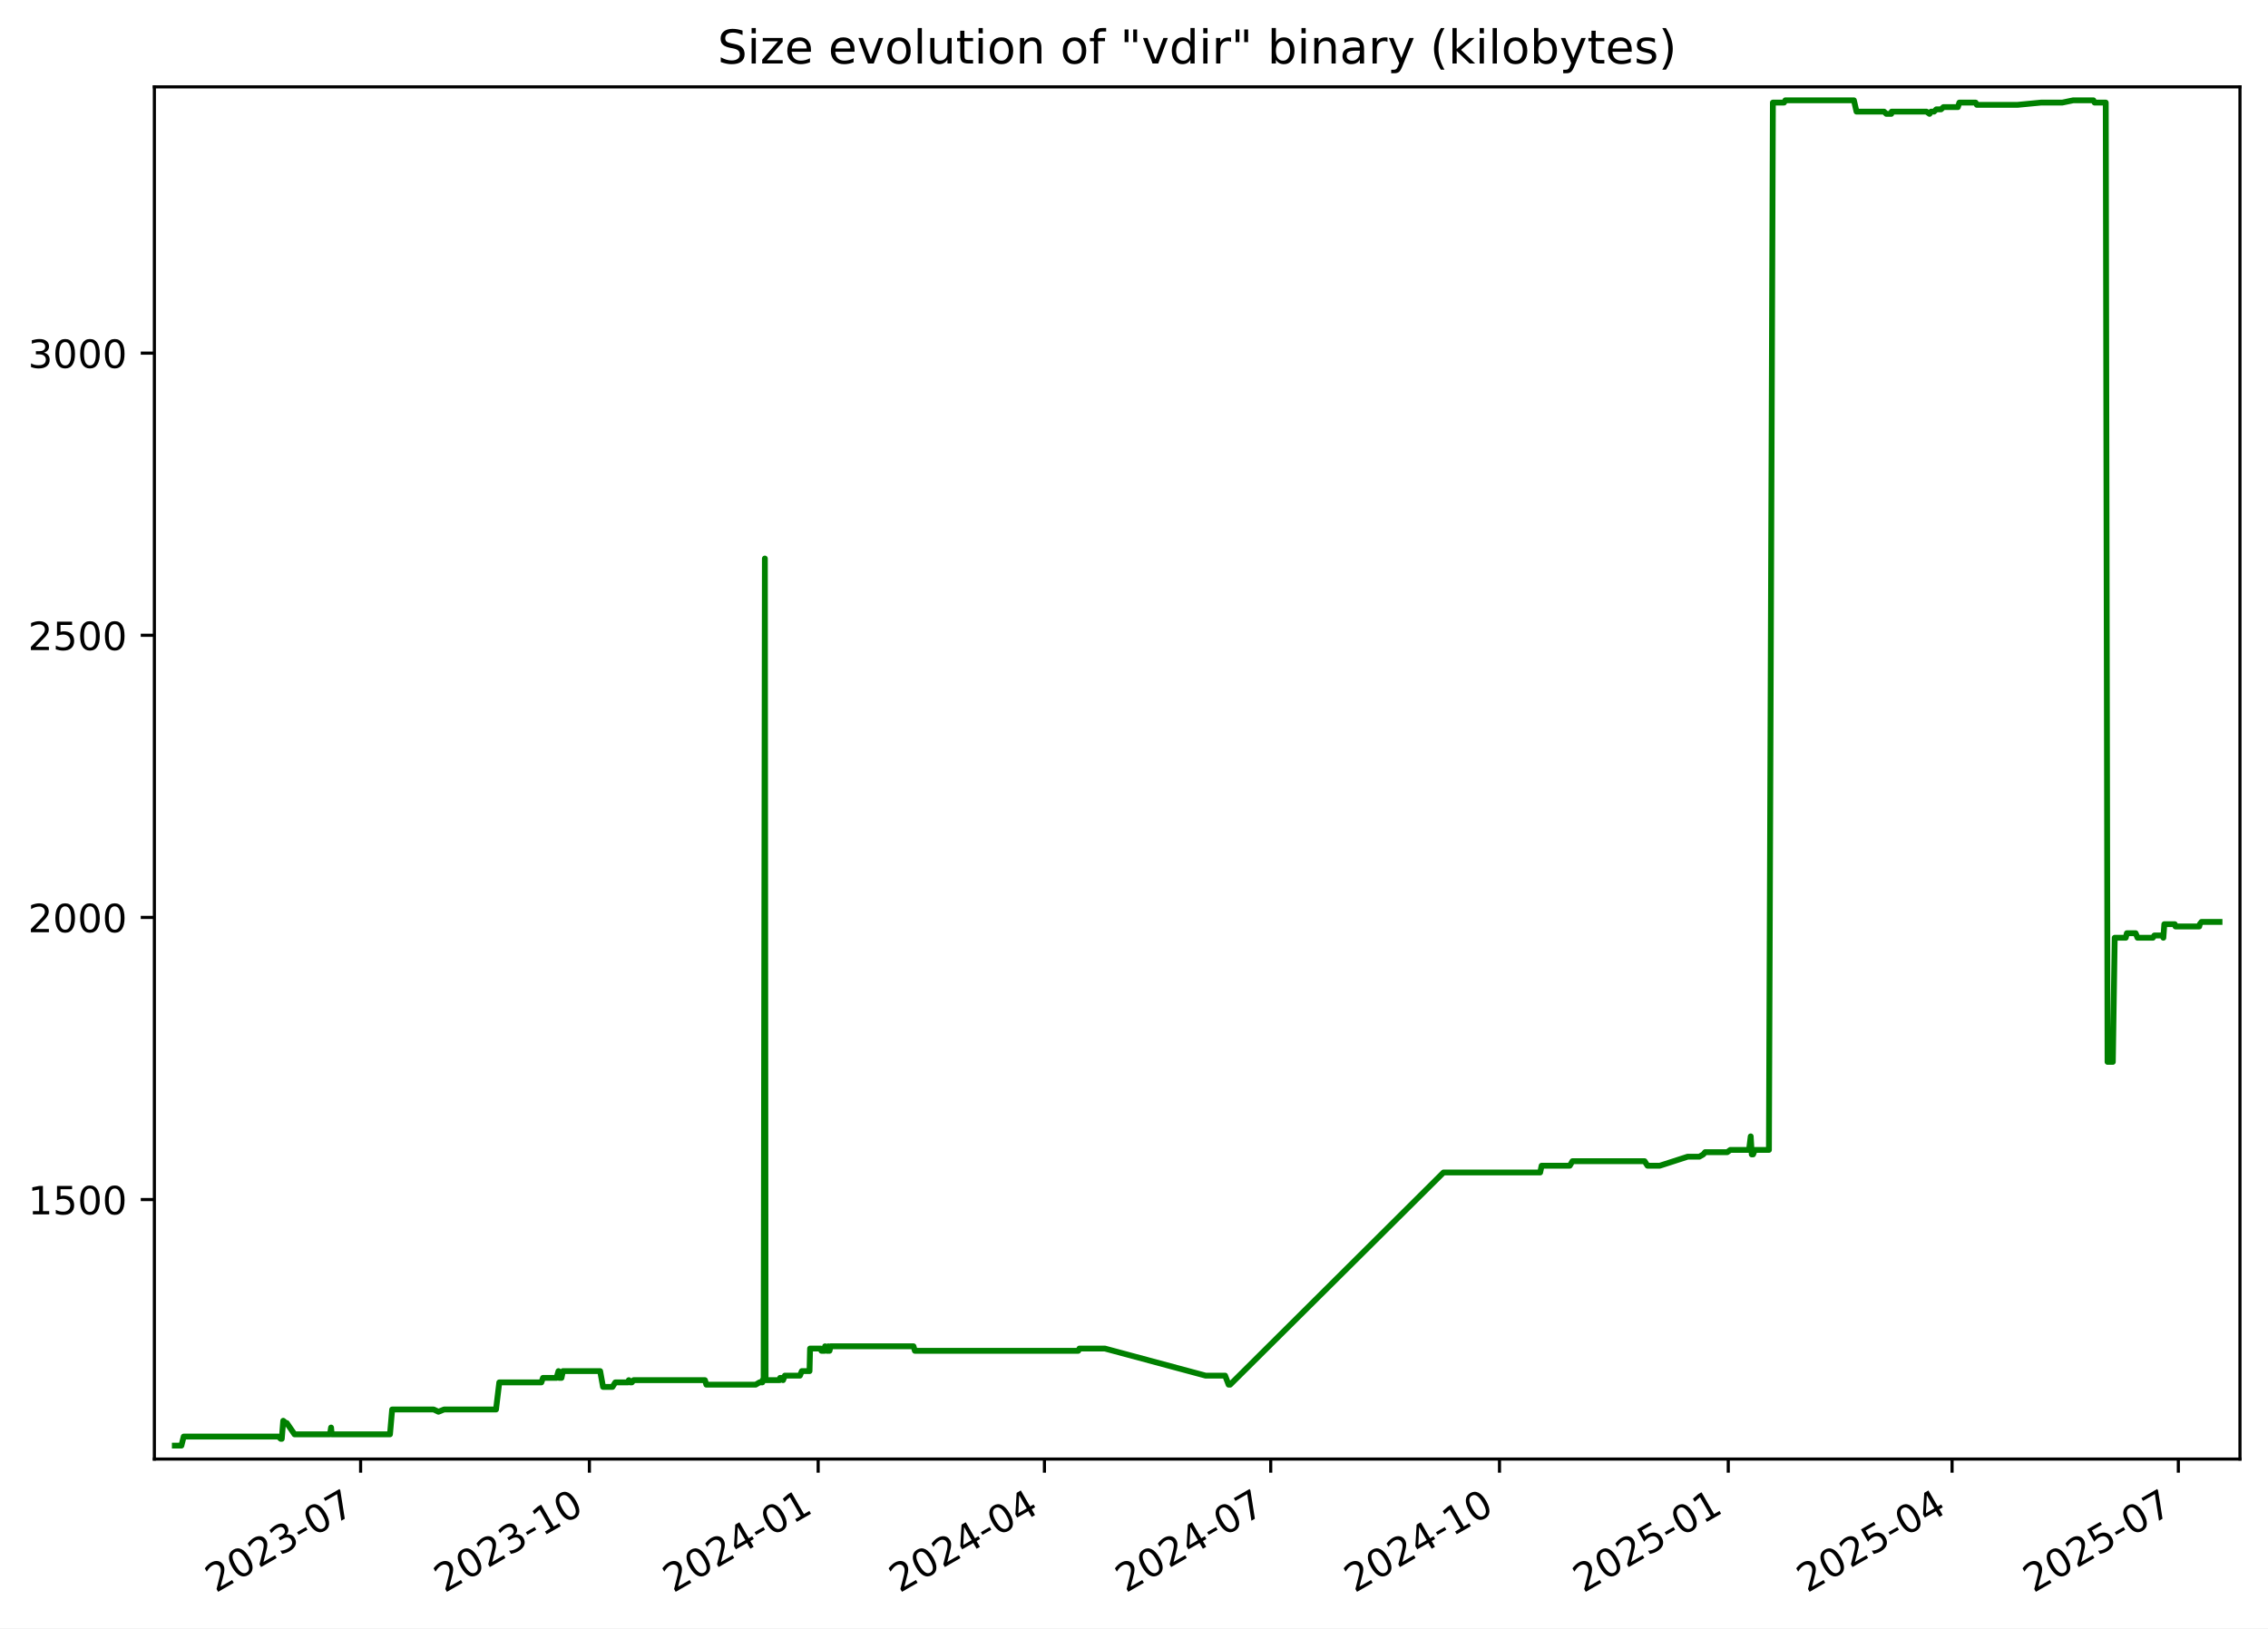
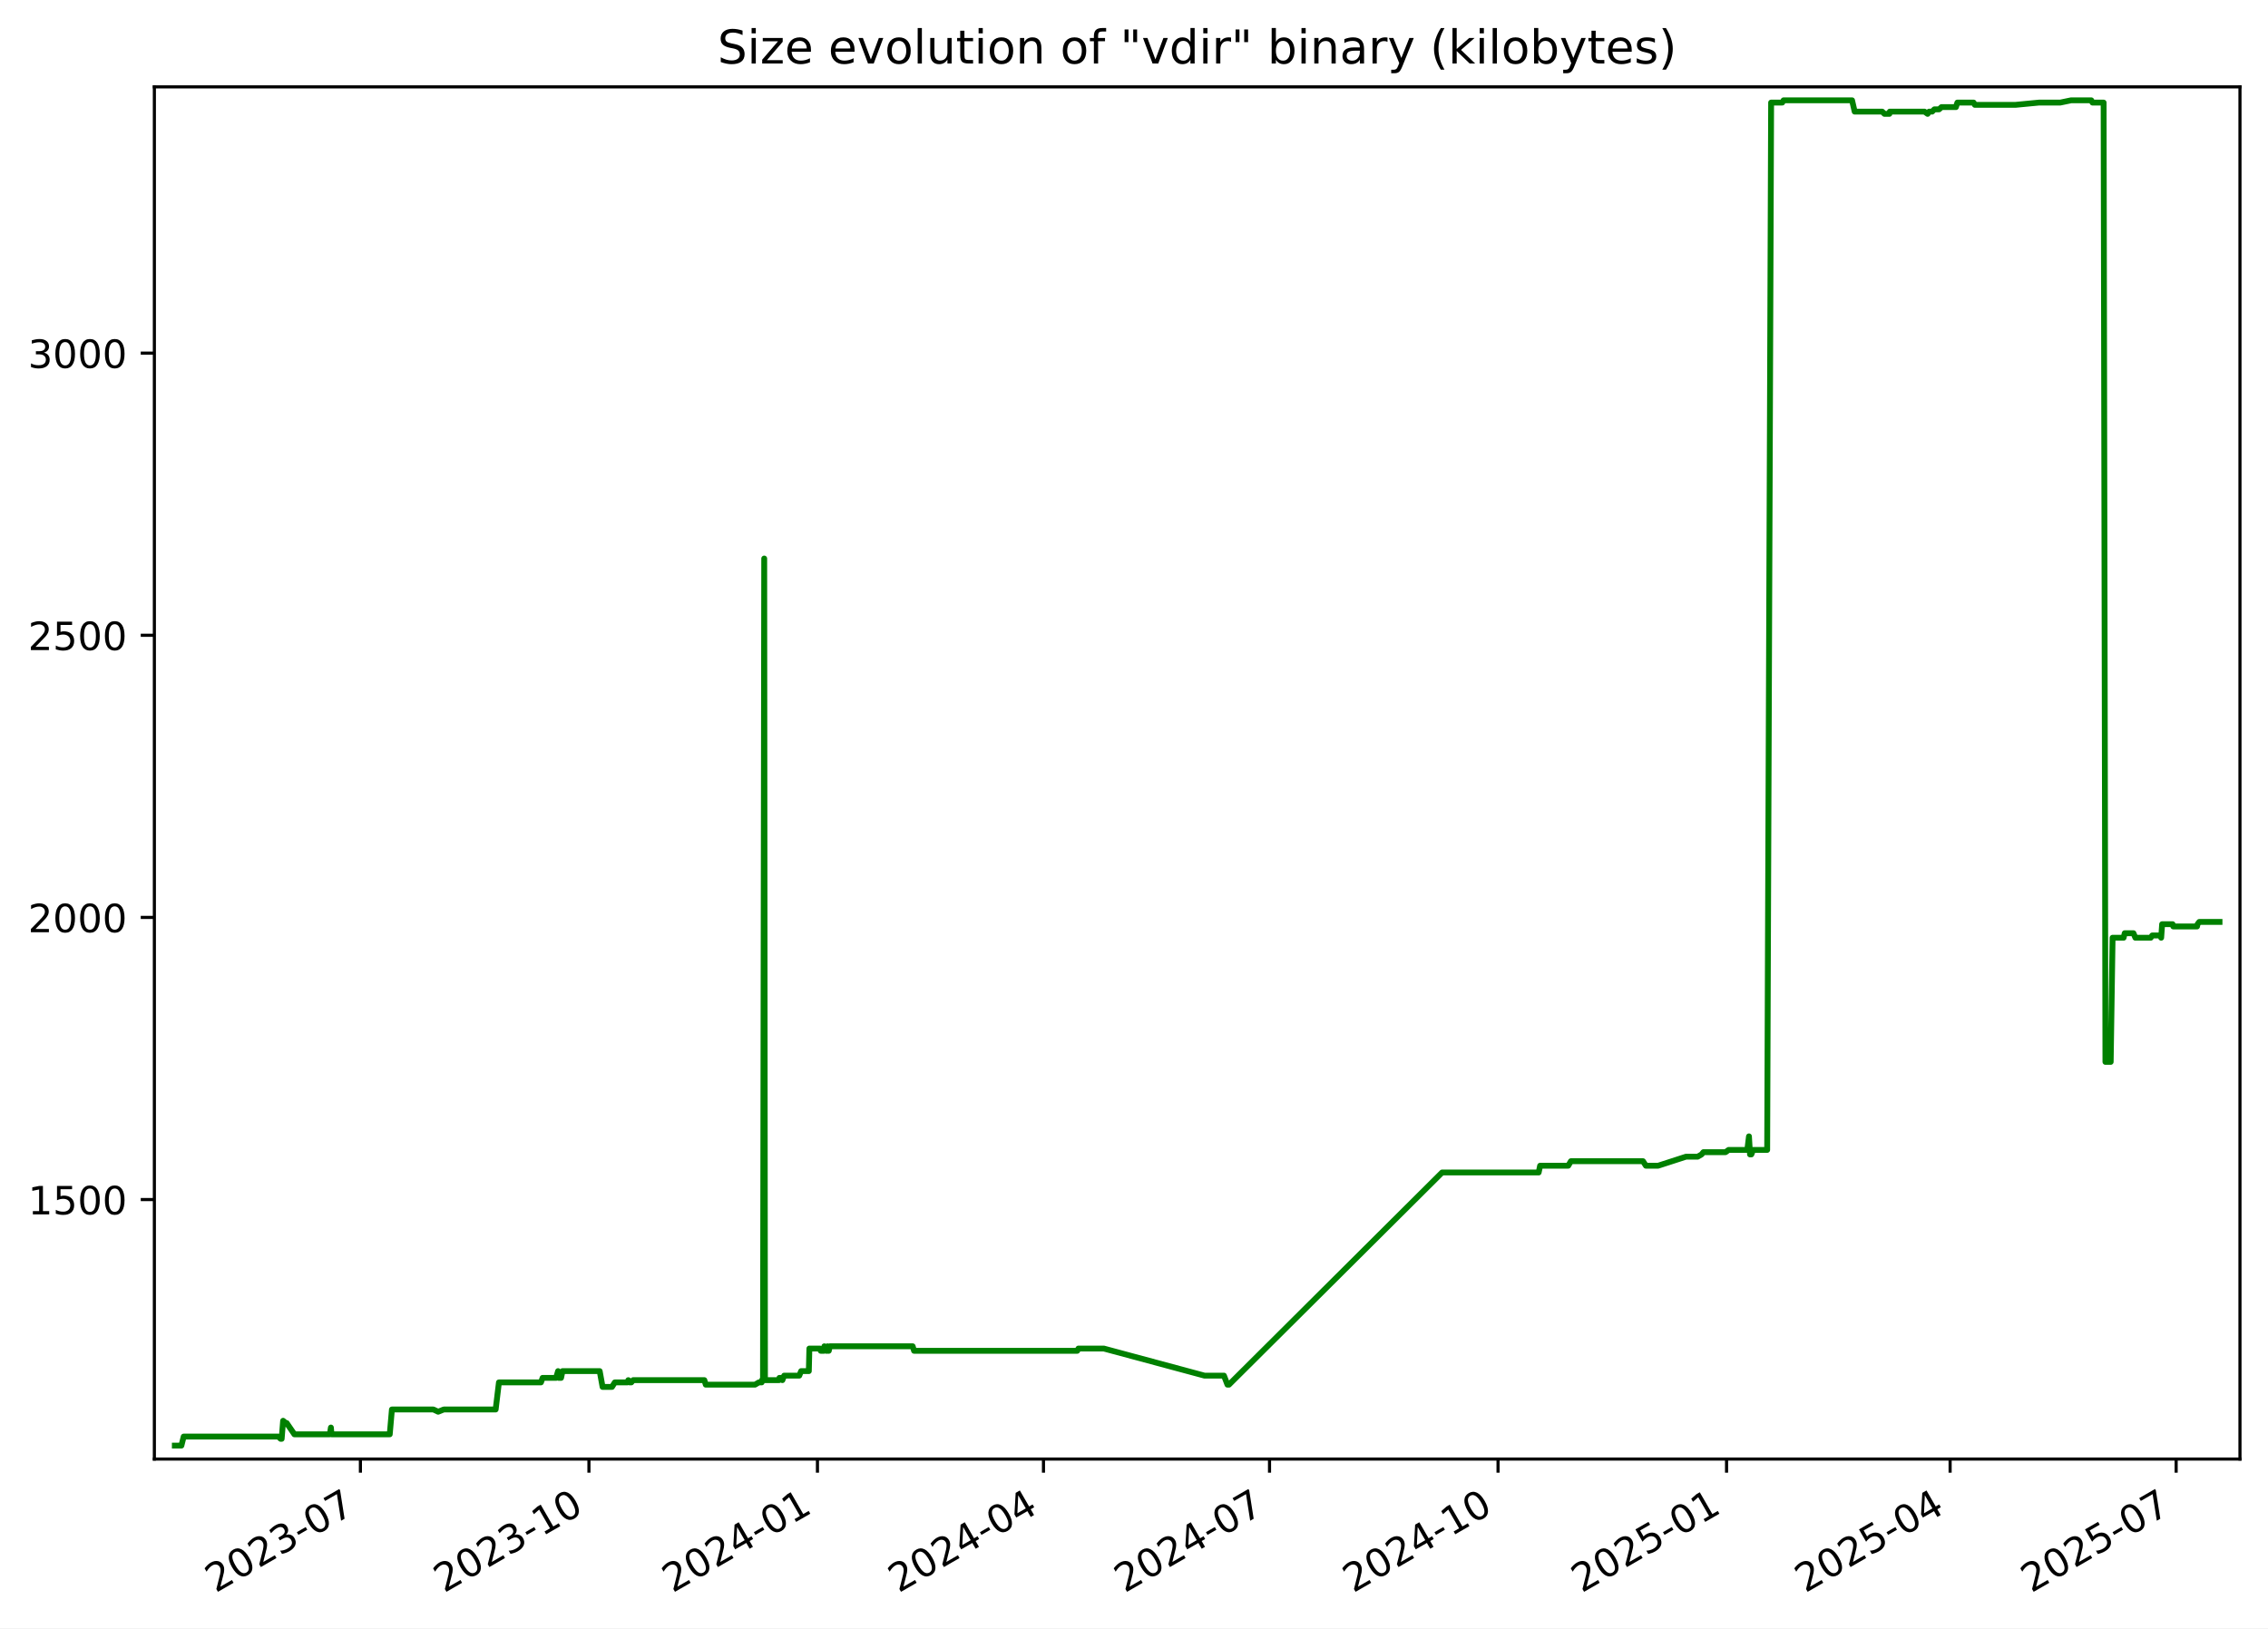
<svg xmlns="http://www.w3.org/2000/svg" xmlns:xlink="http://www.w3.org/1999/xlink" width="582.53pt" height="418.303pt" viewBox="0 0 582.53 418.303" version="1.1">
  <defs>
    <style type="text/css">*{stroke-linejoin: round; stroke-linecap: butt}</style>
  </defs>
  <g id="figure_1">
    <g id="patch_1">
      <path d="M -0 418.303  L 582.53 418.303  L 582.53 0  L -0 0  z " style="fill: #ffffff" />
    </g>
    <g id="axes_1">
      <g id="patch_2">
        <path d="M 39.65 374.83  L 575.33 374.83  L 575.33 22.318  L 39.65 22.318  z " style="fill: #ffffff" />
      </g>
      <g id="matplotlib.axis_1">
        <g id="xtick_1">
          <g id="line2d_1">
            <defs>
-               <path id="m5c291f0f2c" d="M 0 0  L 0 3.5  " style="stroke: #000000; stroke-width: 0.8" />
+               <path id="m870802429b" d="M 0 0  L 0 3.5  " style="stroke: #000000; stroke-width: 0.8" />
            </defs>
            <g>
-               <use xlink:href="#m5c291f0f2c" x="92.625" y="374.83" style="stroke: #000000; stroke-width: 0.8" />
+               <use xlink:href="#m870802429b" x="92.572" y="374.83" style="stroke: #000000; stroke-width: 0.8" />
            </g>
          </g>
          <g id="text_1">
-             <g transform="translate(55.39985 409.302) rotate(-30) scale(0.1 -0.1)">
+             <g transform="translate(55.34734 409.302) rotate(-30) scale(0.1 -0.1)">
              <defs>
                <path id="DejaVuSans-32" d="M 1228 531  L 3431 531  L 3431 0  L 469 0  L 469 531  Q 828 903 1448 1529  Q 2069 2156 2228 2338  Q 2531 2678 2651 2914  Q 2772 3150 2772 3378  Q 2772 3750 2511 3984  Q 2250 4219 1831 4219  Q 1534 4219 1204 4116  Q 875 4013 500 3803  L 500 4441  Q 881 4594 1212 4672  Q 1544 4750 1819 4750  Q 2544 4750 2975 4387  Q 3406 4025 3406 3419  Q 3406 3131 3298 2873  Q 3191 2616 2906 2266  Q 2828 2175 2409 1742  Q 1991 1309 1228 531  z " transform="scale(0.015625)" />
                <path id="DejaVuSans-30" d="M 2034 4250  Q 1547 4250 1301 3770  Q 1056 3291 1056 2328  Q 1056 1369 1301 889  Q 1547 409 2034 409  Q 2525 409 2770 889  Q 3016 1369 3016 2328  Q 3016 3291 2770 3770  Q 2525 4250 2034 4250  z M 2034 4750  Q 2819 4750 3233 4129  Q 3647 3509 3647 2328  Q 3647 1150 3233 529  Q 2819 -91 2034 -91  Q 1250 -91 836 529  Q 422 1150 422 2328  Q 422 3509 836 4129  Q 1250 4750 2034 4750  z " transform="scale(0.015625)" />
                <path id="DejaVuSans-33" d="M 2597 2516  Q 3050 2419 3304 2112  Q 3559 1806 3559 1356  Q 3559 666 3084 287  Q 2609 -91 1734 -91  Q 1441 -91 1130 -33  Q 819 25 488 141  L 488 750  Q 750 597 1062 519  Q 1375 441 1716 441  Q 2309 441 2620 675  Q 2931 909 2931 1356  Q 2931 1769 2642 2001  Q 2353 2234 1838 2234  L 1294 2234  L 1294 2753  L 1863 2753  Q 2328 2753 2575 2939  Q 2822 3125 2822 3475  Q 2822 3834 2567 4026  Q 2313 4219 1838 4219  Q 1578 4219 1281 4162  Q 984 4106 628 3988  L 628 4550  Q 988 4650 1302 4700  Q 1616 4750 1894 4750  Q 2613 4750 3031 4423  Q 3450 4097 3450 3541  Q 3450 3153 3228 2886  Q 3006 2619 2597 2516  z " transform="scale(0.015625)" />
                <path id="DejaVuSans-2d" d="M 313 2009  L 1997 2009  L 1997 1497  L 313 1497  L 313 2009  z " transform="scale(0.015625)" />
                <path id="DejaVuSans-37" d="M 525 4666  L 3525 4666  L 3525 4397  L 1831 0  L 1172 0  L 2766 4134  L 525 4134  L 525 4666  z " transform="scale(0.015625)" />
              </defs>
              <use xlink:href="#DejaVuSans-32" />
              <use xlink:href="#DejaVuSans-30" x="63.623" />
              <use xlink:href="#DejaVuSans-32" x="127.246" />
              <use xlink:href="#DejaVuSans-33" x="190.869" />
              <use xlink:href="#DejaVuSans-2d" x="254.492" />
              <use xlink:href="#DejaVuSans-30" x="290.576" />
              <use xlink:href="#DejaVuSans-37" x="354.199" />
            </g>
          </g>
        </g>
        <g id="xtick_2">
          <g id="line2d_2">
            <g>
-               <use xlink:href="#m5c291f0f2c" x="151.384" y="374.83" style="stroke: #000000; stroke-width: 0.8" />
+               <use xlink:href="#m870802429b" x="151.267" y="374.83" style="stroke: #000000; stroke-width: 0.8" />
            </g>
          </g>
          <g id="text_2">
-             <g transform="translate(114.1589 409.302) rotate(-30) scale(0.1 -0.1)">
+             <g transform="translate(114.0417 409.302) rotate(-30) scale(0.1 -0.1)">
              <defs>
                <path id="DejaVuSans-31" d="M 794 531  L 1825 531  L 1825 4091  L 703 3866  L 703 4441  L 1819 4666  L 2450 4666  L 2450 531  L 3481 531  L 3481 0  L 794 0  L 794 531  z " transform="scale(0.015625)" />
              </defs>
              <use xlink:href="#DejaVuSans-32" />
              <use xlink:href="#DejaVuSans-30" x="63.623" />
              <use xlink:href="#DejaVuSans-32" x="127.246" />
              <use xlink:href="#DejaVuSans-33" x="190.869" />
              <use xlink:href="#DejaVuSans-2d" x="254.492" />
              <use xlink:href="#DejaVuSans-31" x="290.576" />
              <use xlink:href="#DejaVuSans-30" x="354.199" />
            </g>
          </g>
        </g>
        <g id="xtick_3">
          <g id="line2d_3">
            <g>
-               <use xlink:href="#m5c291f0f2c" x="210.143" y="374.83" style="stroke: #000000; stroke-width: 0.8" />
+               <use xlink:href="#m870802429b" x="209.961" y="374.83" style="stroke: #000000; stroke-width: 0.8" />
            </g>
          </g>
          <g id="text_3">
-             <g transform="translate(172.9179 409.302) rotate(-30) scale(0.1 -0.1)">
+             <g transform="translate(172.7361 409.302) rotate(-30) scale(0.1 -0.1)">
              <defs>
                <path id="DejaVuSans-34" d="M 2419 4116  L 825 1625  L 2419 1625  L 2419 4116  z M 2253 4666  L 3047 4666  L 3047 1625  L 3713 1625  L 3713 1100  L 3047 1100  L 3047 0  L 2419 0  L 2419 1100  L 313 1100  L 313 1709  L 2253 4666  z " transform="scale(0.015625)" />
              </defs>
              <use xlink:href="#DejaVuSans-32" />
              <use xlink:href="#DejaVuSans-30" x="63.623" />
              <use xlink:href="#DejaVuSans-32" x="127.246" />
              <use xlink:href="#DejaVuSans-34" x="190.869" />
              <use xlink:href="#DejaVuSans-2d" x="254.492" />
              <use xlink:href="#DejaVuSans-30" x="290.576" />
              <use xlink:href="#DejaVuSans-31" x="354.199" />
            </g>
          </g>
        </g>
        <g id="xtick_4">
          <g id="line2d_4">
            <g>
-               <use xlink:href="#m5c291f0f2c" x="268.263" y="374.83" style="stroke: #000000; stroke-width: 0.8" />
+               <use xlink:href="#m870802429b" x="268.017" y="374.83" style="stroke: #000000; stroke-width: 0.8" />
            </g>
          </g>
          <g id="text_4">
-             <g transform="translate(231.0382 409.302) rotate(-30) scale(0.1 -0.1)">
+             <g transform="translate(230.7924 409.302) rotate(-30) scale(0.1 -0.1)">
              <use xlink:href="#DejaVuSans-32" />
              <use xlink:href="#DejaVuSans-30" x="63.623" />
              <use xlink:href="#DejaVuSans-32" x="127.246" />
              <use xlink:href="#DejaVuSans-34" x="190.869" />
              <use xlink:href="#DejaVuSans-2d" x="254.492" />
              <use xlink:href="#DejaVuSans-30" x="290.576" />
              <use xlink:href="#DejaVuSans-34" x="354.199" />
            </g>
          </g>
        </g>
        <g id="xtick_5">
          <g id="line2d_5">
            <g>
-               <use xlink:href="#m5c291f0f2c" x="326.383" y="374.83" style="stroke: #000000; stroke-width: 0.8" />
+               <use xlink:href="#m870802429b" x="326.074" y="374.83" style="stroke: #000000; stroke-width: 0.8" />
            </g>
          </g>
          <g id="text_5">
-             <g transform="translate(289.1585 409.302) rotate(-30) scale(0.1 -0.1)">
+             <g transform="translate(288.8488 409.302) rotate(-30) scale(0.1 -0.1)">
              <use xlink:href="#DejaVuSans-32" />
              <use xlink:href="#DejaVuSans-30" x="63.623" />
              <use xlink:href="#DejaVuSans-32" x="127.246" />
              <use xlink:href="#DejaVuSans-34" x="190.869" />
              <use xlink:href="#DejaVuSans-2d" x="254.492" />
              <use xlink:href="#DejaVuSans-30" x="290.576" />
              <use xlink:href="#DejaVuSans-37" x="354.199" />
            </g>
          </g>
        </g>
        <g id="xtick_6">
          <g id="line2d_6">
            <g>
-               <use xlink:href="#m5c291f0f2c" x="385.142" y="374.83" style="stroke: #000000; stroke-width: 0.8" />
+               <use xlink:href="#m870802429b" x="384.768" y="374.83" style="stroke: #000000; stroke-width: 0.8" />
            </g>
          </g>
          <g id="text_6">
-             <g transform="translate(347.9175 409.302) rotate(-30) scale(0.1 -0.1)">
+             <g transform="translate(347.5432 409.302) rotate(-30) scale(0.1 -0.1)">
              <use xlink:href="#DejaVuSans-32" />
              <use xlink:href="#DejaVuSans-30" x="63.623" />
              <use xlink:href="#DejaVuSans-32" x="127.246" />
              <use xlink:href="#DejaVuSans-34" x="190.869" />
              <use xlink:href="#DejaVuSans-2d" x="254.492" />
              <use xlink:href="#DejaVuSans-31" x="290.576" />
              <use xlink:href="#DejaVuSans-30" x="354.199" />
            </g>
          </g>
        </g>
        <g id="xtick_7">
          <g id="line2d_7">
            <g>
-               <use xlink:href="#m5c291f0f2c" x="443.901" y="374.83" style="stroke: #000000; stroke-width: 0.8" />
+               <use xlink:href="#m870802429b" x="443.462" y="374.83" style="stroke: #000000; stroke-width: 0.8" />
            </g>
          </g>
          <g id="text_7">
-             <g transform="translate(406.6765 409.302) rotate(-30) scale(0.1 -0.1)">
+             <g transform="translate(406.2375 409.302) rotate(-30) scale(0.1 -0.1)">
              <defs>
                <path id="DejaVuSans-35" d="M 691 4666  L 3169 4666  L 3169 4134  L 1269 4134  L 1269 2991  Q 1406 3038 1543 3061  Q 1681 3084 1819 3084  Q 2600 3084 3056 2656  Q 3513 2228 3513 1497  Q 3513 744 3044 326  Q 2575 -91 1722 -91  Q 1428 -91 1123 -41  Q 819 9 494 109  L 494 744  Q 775 591 1075 516  Q 1375 441 1709 441  Q 2250 441 2565 725  Q 2881 1009 2881 1497  Q 2881 1984 2565 2268  Q 2250 2553 1709 2553  Q 1456 2553 1204 2497  Q 953 2441 691 2322  L 691 4666  z " transform="scale(0.015625)" />
              </defs>
              <use xlink:href="#DejaVuSans-32" />
              <use xlink:href="#DejaVuSans-30" x="63.623" />
              <use xlink:href="#DejaVuSans-32" x="127.246" />
              <use xlink:href="#DejaVuSans-35" x="190.869" />
              <use xlink:href="#DejaVuSans-2d" x="254.492" />
              <use xlink:href="#DejaVuSans-30" x="290.576" />
              <use xlink:href="#DejaVuSans-31" x="354.199" />
            </g>
          </g>
        </g>
        <g id="xtick_8">
          <g id="line2d_8">
            <g>
-               <use xlink:href="#m5c291f0f2c" x="501.383" y="374.83" style="stroke: #000000; stroke-width: 0.8" />
+               <use xlink:href="#m870802429b" x="500.881" y="374.83" style="stroke: #000000; stroke-width: 0.8" />
            </g>
          </g>
          <g id="text_8">
-             <g transform="translate(464.1582 409.302) rotate(-30) scale(0.1 -0.1)">
+             <g transform="translate(463.6559 409.302) rotate(-30) scale(0.1 -0.1)">
              <use xlink:href="#DejaVuSans-32" />
              <use xlink:href="#DejaVuSans-30" x="63.623" />
              <use xlink:href="#DejaVuSans-32" x="127.246" />
              <use xlink:href="#DejaVuSans-35" x="190.869" />
              <use xlink:href="#DejaVuSans-2d" x="254.492" />
              <use xlink:href="#DejaVuSans-30" x="290.576" />
              <use xlink:href="#DejaVuSans-34" x="354.199" />
            </g>
          </g>
        </g>
        <g id="xtick_9">
          <g id="line2d_9">
            <g>
-               <use xlink:href="#m5c291f0f2c" x="559.503" y="374.83" style="stroke: #000000; stroke-width: 0.8" />
+               <use xlink:href="#m870802429b" x="558.937" y="374.83" style="stroke: #000000; stroke-width: 0.8" />
            </g>
          </g>
          <g id="text_9">
-             <g transform="translate(522.2785 409.302) rotate(-30) scale(0.1 -0.1)">
+             <g transform="translate(521.7123 409.302) rotate(-30) scale(0.1 -0.1)">
              <use xlink:href="#DejaVuSans-32" />
              <use xlink:href="#DejaVuSans-30" x="63.623" />
              <use xlink:href="#DejaVuSans-32" x="127.246" />
              <use xlink:href="#DejaVuSans-35" x="190.869" />
              <use xlink:href="#DejaVuSans-2d" x="254.492" />
              <use xlink:href="#DejaVuSans-30" x="290.576" />
              <use xlink:href="#DejaVuSans-37" x="354.199" />
            </g>
          </g>
        </g>
      </g>
      <g id="matplotlib.axis_2">
        <g id="ytick_1">
          <g id="line2d_10">
            <defs>
-               <path id="ma69155dae1" d="M 0 0  L -3.5 0  " style="stroke: #000000; stroke-width: 0.8" />
+               <path id="m3e479c76eb" d="M 0 0  L -3.5 0  " style="stroke: #000000; stroke-width: 0.8" />
            </defs>
            <g>
-               <use xlink:href="#ma69155dae1" x="39.65" y="308.169" style="stroke: #000000; stroke-width: 0.8" />
+               <use xlink:href="#m3e479c76eb" x="39.65" y="308.169" style="stroke: #000000; stroke-width: 0.8" />
            </g>
          </g>
          <g id="text_10">
            <g transform="translate(7.2 311.968) scale(0.1 -0.1)">
              <use xlink:href="#DejaVuSans-31" />
              <use xlink:href="#DejaVuSans-35" x="63.623" />
              <use xlink:href="#DejaVuSans-30" x="127.246" />
              <use xlink:href="#DejaVuSans-30" x="190.869" />
            </g>
          </g>
        </g>
        <g id="ytick_2">
          <g id="line2d_11">
            <g>
-               <use xlink:href="#ma69155dae1" x="39.65" y="235.686" style="stroke: #000000; stroke-width: 0.8" />
+               <use xlink:href="#m3e479c76eb" x="39.65" y="235.686" style="stroke: #000000; stroke-width: 0.8" />
            </g>
          </g>
          <g id="text_11">
            <g transform="translate(7.2 239.4848) scale(0.1 -0.1)">
              <use xlink:href="#DejaVuSans-32" />
              <use xlink:href="#DejaVuSans-30" x="63.623" />
              <use xlink:href="#DejaVuSans-30" x="127.246" />
              <use xlink:href="#DejaVuSans-30" x="190.869" />
            </g>
          </g>
        </g>
        <g id="ytick_3">
          <g id="line2d_12">
            <g>
-               <use xlink:href="#ma69155dae1" x="39.65" y="163.202" style="stroke: #000000; stroke-width: 0.8" />
+               <use xlink:href="#m3e479c76eb" x="39.65" y="163.202" style="stroke: #000000; stroke-width: 0.8" />
            </g>
          </g>
          <g id="text_12">
            <g transform="translate(7.2 167.0015) scale(0.1 -0.1)">
              <use xlink:href="#DejaVuSans-32" />
              <use xlink:href="#DejaVuSans-35" x="63.623" />
              <use xlink:href="#DejaVuSans-30" x="127.246" />
              <use xlink:href="#DejaVuSans-30" x="190.869" />
            </g>
          </g>
        </g>
        <g id="ytick_4">
          <g id="line2d_13">
            <g>
-               <use xlink:href="#ma69155dae1" x="39.65" y="90.719" style="stroke: #000000; stroke-width: 0.8" />
+               <use xlink:href="#m3e479c76eb" x="39.65" y="90.719" style="stroke: #000000; stroke-width: 0.8" />
            </g>
          </g>
          <g id="text_13">
            <g transform="translate(7.2 94.51831) scale(0.1 -0.1)">
              <use xlink:href="#DejaVuSans-33" />
              <use xlink:href="#DejaVuSans-30" x="63.623" />
              <use xlink:href="#DejaVuSans-30" x="127.246" />
              <use xlink:href="#DejaVuSans-30" x="190.869" />
            </g>
          </g>
        </g>
      </g>
      <g id="line2d_14">
-         <path d="M 44.902 371.374  L 46.592 371.374  L 47.184 369.055  L 71.51 369.055  L 72.112 369.635  L 72.374 369.635  L 72.748 364.996  L 73.434 365.575  L 73.66 365.575  L 75.651 368.475  L 84.763 368.475  L 85.035 366.735  L 85.196 368.475  L 100.167 368.475  L 100.723 362.096  L 111.389 362.096  L 112.613 362.676  L 114.061 362.096  L 127.4 362.096  L 128.241 355.138  L 139.049 355.138  L 139.467 353.978  L 142.935 353.978  L 143.444 352.239  L 143.628 353.978  L 144.216 353.978  L 144.587 352.239  L 154.149 352.239  L 154.89 356.298  L 157.314 356.298  L 158.04 355.138  L 161.254 355.138  L 161.509 354.558  L 161.846 355.138  L 162.279 355.138  L 162.756 354.558  L 181.063 354.558  L 181.428 355.718  L 194.085 355.718  L 195.072 355.138  L 195.803 355.138  L 195.872 354.558  L 196.141 354.558  L 196.455 143.487  L 196.645 354.558  L 200.296 354.558  L 200.363 353.978  L 200.833 353.978  L 201.126 354.558  L 201.59 353.398  L 205.462 353.398  L 205.946 352.239  L 207.926 352.239  L 208.064 346.44  L 210.766 346.44  L 210.986 347.02  L 211.839 347.02  L 211.917 345.86  L 212.402 347.02  L 212.679 347.02  L 212.734 345.86  L 212.903 347.02  L 213.06 347.02  L 213.328 345.86  L 234.627 345.86  L 234.986 347.02  L 276.944 347.02  L 277.248 346.44  L 283.771 346.44  L 309.657 353.398  L 314.667 353.398  L 315.567 355.718  L 315.955 355.718  L 370.762 301.21  L 395.589 301.21  L 395.961 299.471  L 403.191 299.471  L 403.881 298.311  L 422.411 298.311  L 423.161 299.471  L 426.305 299.471  L 433.479 297.151  L 436.47 297.151  L 437.48 296.571  L 437.951 295.992  L 443.643 295.992  L 444.439 295.412  L 449.238 295.412  L 449.664 291.933  L 449.932 296.571  L 450.271 296.571  L 450.742 295.412  L 454.345 295.412  L 455.36 26.354  L 458.22 26.354  L 458.562 25.774  L 476.173 25.774  L 476.844 28.673  L 483.907 28.673  L 484.508 29.253  L 485.769 29.253  L 485.88 28.673  L 494.794 28.673  L 495.601 29.253  L 495.993 28.673  L 496.761 28.673  L 497.334 28.094  L 498.544 28.094  L 499.177 27.514  L 502.877 27.514  L 503.253 26.354  L 507.428 26.354  L 507.747 26.934  L 518.213 26.934  L 524.252 26.354  L 529.691 26.354  L 532.482 25.774  L 537.685 25.774  L 537.992 26.354  L 540.857 26.354  L 541.319 272.797  L 542.674 272.797  L 543.159 240.904  L 545.994 240.904  L 546.281 239.745  L 548.532 239.745  L 549.017 240.904  L 552.963 240.904  L 553.351 240.324  L 555.398 240.324  L 555.654 240.904  L 555.901 237.425  L 558.589 237.425  L 558.767 238.005  L 564.875 238.005  L 565.004 237.425  L 565.443 236.845  L 570.078 236.845  L 570.078 236.845  " clip-path="url(#p33af97aa0d)" style="fill: none; stroke: #008000; stroke-width: 1.5; stroke-linecap: square" />
+         <path d="M 44.902 371.374  L 46.591 371.374  L 47.181 369.055  L 71.481 369.055  L 72.082 369.635  L 72.344 369.635  L 72.717 364.996  L 73.402 365.575  L 73.629 365.575  L 75.617 368.475  L 84.719 368.475  L 84.991 366.735  L 85.152 368.475  L 100.106 368.475  L 100.662 362.096  L 111.316 362.096  L 112.539 362.676  L 113.985 362.096  L 127.309 362.096  L 128.149 355.138  L 138.945 355.138  L 139.363 353.978  L 142.827 353.978  L 143.336 352.239  L 143.52 353.978  L 144.106 353.978  L 144.478 352.239  L 154.029 352.239  L 154.769 356.298  L 157.19 356.298  L 157.916 355.138  L 161.126 355.138  L 161.381 354.558  L 161.717 355.138  L 162.149 355.138  L 162.626 354.558  L 180.913 354.558  L 181.278 355.718  L 193.921 355.718  L 194.907 355.138  L 195.637 355.138  L 195.706 354.558  L 195.974 354.558  L 196.288 143.487  L 196.478 354.558  L 200.125 354.558  L 200.192 353.978  L 200.662 353.978  L 200.954 354.558  L 201.418 353.398  L 205.285 353.398  L 205.769 352.239  L 207.747 352.239  L 207.885 346.44  L 210.583 346.44  L 210.804 347.02  L 211.655 347.02  L 211.733 345.86  L 212.217 347.02  L 212.494 347.02  L 212.549 345.86  L 212.718 347.02  L 212.875 347.02  L 213.142 345.86  L 234.418 345.86  L 234.776 347.02  L 276.688 347.02  L 276.993 346.44  L 283.508 346.44  L 309.366 353.398  L 314.37 353.398  L 315.269 355.718  L 315.657 355.718  L 370.404 301.21  L 395.203 301.21  L 395.575 299.471  L 402.796 299.471  L 403.486 298.311  L 421.996 298.311  L 422.744 299.471  L 425.885 299.471  L 433.051 297.151  L 436.039 297.151  L 437.048 296.571  L 437.518 295.992  L 443.204 295.992  L 443.999 295.412  L 448.793 295.412  L 449.218 291.933  L 449.486 296.571  L 449.825 296.571  L 450.295 295.412  L 453.895 295.412  L 454.908 26.354  L 457.765 26.354  L 458.107 25.774  L 475.698 25.774  L 476.368 28.673  L 483.424 28.673  L 484.024 29.253  L 485.284 29.253  L 485.395 28.673  L 494.299 28.673  L 495.105 29.253  L 495.497 28.673  L 496.264 28.673  L 496.836 28.094  L 498.045 28.094  L 498.677 27.514  L 502.373 27.514  L 502.749 26.354  L 506.92 26.354  L 507.238 26.934  L 517.693 26.934  L 523.725 26.354  L 529.158 26.354  L 531.946 25.774  L 537.143 25.774  L 537.449 26.354  L 540.311 26.354  L 540.773 272.797  L 542.127 272.797  L 542.611 240.904  L 545.443 240.904  L 545.729 239.745  L 547.978 239.745  L 548.463 240.904  L 552.404 240.904  L 552.791 240.324  L 554.836 240.324  L 555.092 240.904  L 555.338 237.425  L 558.024 237.425  L 558.202 238.005  L 564.303 238.005  L 564.431 237.425  L 564.87 236.845  L 570.078 236.845  L 570.078 236.845  " clip-path="url(#p767d49673f)" style="fill: none; stroke: #008000; stroke-width: 1.5; stroke-linecap: square" />
      </g>
      <g id="patch_3">
        <path d="M 39.65 374.83  L 39.65 22.318  " style="fill: none; stroke: #000000; stroke-width: 0.8; stroke-linejoin: miter; stroke-linecap: square" />
      </g>
      <g id="patch_4">
        <path d="M 575.33 374.83  L 575.33 22.318  " style="fill: none; stroke: #000000; stroke-width: 0.8; stroke-linejoin: miter; stroke-linecap: square" />
      </g>
      <g id="patch_5">
        <path d="M 39.65 374.83  L 575.33 374.83  " style="fill: none; stroke: #000000; stroke-width: 0.8; stroke-linejoin: miter; stroke-linecap: square" />
      </g>
      <g id="patch_6">
        <path d="M 39.65 22.318  L 575.33 22.318  " style="fill: none; stroke: #000000; stroke-width: 0.8; stroke-linejoin: miter; stroke-linecap: square" />
      </g>
      <g id="text_14">
        <g transform="translate(184.3006 16.31812) scale(0.12 -0.12)">
          <defs>
            <path id="DejaVuSans-53" d="M 3425 4513  L 3425 3897  Q 3066 4069 2747 4153  Q 2428 4238 2131 4238  Q 1616 4238 1336 4038  Q 1056 3838 1056 3469  Q 1056 3159 1242 3001  Q 1428 2844 1947 2747  L 2328 2669  Q 3034 2534 3370 2195  Q 3706 1856 3706 1288  Q 3706 609 3251 259  Q 2797 -91 1919 -91  Q 1588 -91 1214 -16  Q 841 59 441 206  L 441 856  Q 825 641 1194 531  Q 1563 422 1919 422  Q 2459 422 2753 634  Q 3047 847 3047 1241  Q 3047 1584 2836 1778  Q 2625 1972 2144 2069  L 1759 2144  Q 1053 2284 737 2584  Q 422 2884 422 3419  Q 422 4038 858 4394  Q 1294 4750 2059 4750  Q 2388 4750 2728 4690  Q 3069 4631 3425 4513  z " transform="scale(0.015625)" />
            <path id="DejaVuSans-69" d="M 603 3500  L 1178 3500  L 1178 0  L 603 0  L 603 3500  z M 603 4863  L 1178 4863  L 1178 4134  L 603 4134  L 603 4863  z " transform="scale(0.015625)" />
            <path id="DejaVuSans-7a" d="M 353 3500  L 3084 3500  L 3084 2975  L 922 459  L 3084 459  L 3084 0  L 275 0  L 275 525  L 2438 3041  L 353 3041  L 353 3500  z " transform="scale(0.015625)" />
            <path id="DejaVuSans-65" d="M 3597 1894  L 3597 1613  L 953 1613  Q 991 1019 1311 708  Q 1631 397 2203 397  Q 2534 397 2845 478  Q 3156 559 3463 722  L 3463 178  Q 3153 47 2828 -22  Q 2503 -91 2169 -91  Q 1331 -91 842 396  Q 353 884 353 1716  Q 353 2575 817 3079  Q 1281 3584 2069 3584  Q 2775 3584 3186 3129  Q 3597 2675 3597 1894  z M 3022 2063  Q 3016 2534 2758 2815  Q 2500 3097 2075 3097  Q 1594 3097 1305 2825  Q 1016 2553 972 2059  L 3022 2063  z " transform="scale(0.015625)" />
            <path id="DejaVuSans-20" transform="scale(0.015625)" />
            <path id="DejaVuSans-76" d="M 191 3500  L 800 3500  L 1894 563  L 2988 3500  L 3597 3500  L 2284 0  L 1503 0  L 191 3500  z " transform="scale(0.015625)" />
            <path id="DejaVuSans-6f" d="M 1959 3097  Q 1497 3097 1228 2736  Q 959 2375 959 1747  Q 959 1119 1226 758  Q 1494 397 1959 397  Q 2419 397 2687 759  Q 2956 1122 2956 1747  Q 2956 2369 2687 2733  Q 2419 3097 1959 3097  z M 1959 3584  Q 2709 3584 3137 3096  Q 3566 2609 3566 1747  Q 3566 888 3137 398  Q 2709 -91 1959 -91  Q 1206 -91 779 398  Q 353 888 353 1747  Q 353 2609 779 3096  Q 1206 3584 1959 3584  z " transform="scale(0.015625)" />
            <path id="DejaVuSans-6c" d="M 603 4863  L 1178 4863  L 1178 0  L 603 0  L 603 4863  z " transform="scale(0.015625)" />
            <path id="DejaVuSans-75" d="M 544 1381  L 544 3500  L 1119 3500  L 1119 1403  Q 1119 906 1312 657  Q 1506 409 1894 409  Q 2359 409 2629 706  Q 2900 1003 2900 1516  L 2900 3500  L 3475 3500  L 3475 0  L 2900 0  L 2900 538  Q 2691 219 2414 64  Q 2138 -91 1772 -91  Q 1169 -91 856 284  Q 544 659 544 1381  z M 1991 3584  L 1991 3584  z " transform="scale(0.015625)" />
            <path id="DejaVuSans-74" d="M 1172 4494  L 1172 3500  L 2356 3500  L 2356 3053  L 1172 3053  L 1172 1153  Q 1172 725 1289 603  Q 1406 481 1766 481  L 2356 481  L 2356 0  L 1766 0  Q 1100 0 847 248  Q 594 497 594 1153  L 594 3053  L 172 3053  L 172 3500  L 594 3500  L 594 4494  L 1172 4494  z " transform="scale(0.015625)" />
            <path id="DejaVuSans-6e" d="M 3513 2113  L 3513 0  L 2938 0  L 2938 2094  Q 2938 2591 2744 2837  Q 2550 3084 2163 3084  Q 1697 3084 1428 2787  Q 1159 2491 1159 1978  L 1159 0  L 581 0  L 581 3500  L 1159 3500  L 1159 2956  Q 1366 3272 1645 3428  Q 1925 3584 2291 3584  Q 2894 3584 3203 3211  Q 3513 2838 3513 2113  z " transform="scale(0.015625)" />
            <path id="DejaVuSans-66" d="M 2375 4863  L 2375 4384  L 1825 4384  Q 1516 4384 1395 4259  Q 1275 4134 1275 3809  L 1275 3500  L 2222 3500  L 2222 3053  L 1275 3053  L 1275 0  L 697 0  L 697 3053  L 147 3053  L 147 3500  L 697 3500  L 697 3744  Q 697 4328 969 4595  Q 1241 4863 1831 4863  L 2375 4863  z " transform="scale(0.015625)" />
            <path id="DejaVuSans-22" d="M 1147 4666  L 1147 2931  L 616 2931  L 616 4666  L 1147 4666  z M 2328 4666  L 2328 2931  L 1797 2931  L 1797 4666  L 2328 4666  z " transform="scale(0.015625)" />
            <path id="DejaVuSans-64" d="M 2906 2969  L 2906 4863  L 3481 4863  L 3481 0  L 2906 0  L 2906 525  Q 2725 213 2448 61  Q 2172 -91 1784 -91  Q 1150 -91 751 415  Q 353 922 353 1747  Q 353 2572 751 3078  Q 1150 3584 1784 3584  Q 2172 3584 2448 3432  Q 2725 3281 2906 2969  z M 947 1747  Q 947 1113 1208 752  Q 1469 391 1925 391  Q 2381 391 2643 752  Q 2906 1113 2906 1747  Q 2906 2381 2643 2742  Q 2381 3103 1925 3103  Q 1469 3103 1208 2742  Q 947 2381 947 1747  z " transform="scale(0.015625)" />
            <path id="DejaVuSans-72" d="M 2631 2963  Q 2534 3019 2420 3045  Q 2306 3072 2169 3072  Q 1681 3072 1420 2755  Q 1159 2438 1159 1844  L 1159 0  L 581 0  L 581 3500  L 1159 3500  L 1159 2956  Q 1341 3275 1631 3429  Q 1922 3584 2338 3584  Q 2397 3584 2469 3576  Q 2541 3569 2628 3553  L 2631 2963  z " transform="scale(0.015625)" />
            <path id="DejaVuSans-62" d="M 3116 1747  Q 3116 2381 2855 2742  Q 2594 3103 2138 3103  Q 1681 3103 1420 2742  Q 1159 2381 1159 1747  Q 1159 1113 1420 752  Q 1681 391 2138 391  Q 2594 391 2855 752  Q 3116 1113 3116 1747  z M 1159 2969  Q 1341 3281 1617 3432  Q 1894 3584 2278 3584  Q 2916 3584 3314 3078  Q 3713 2572 3713 1747  Q 3713 922 3314 415  Q 2916 -91 2278 -91  Q 1894 -91 1617 61  Q 1341 213 1159 525  L 1159 0  L 581 0  L 581 4863  L 1159 4863  L 1159 2969  z " transform="scale(0.015625)" />
            <path id="DejaVuSans-61" d="M 2194 1759  Q 1497 1759 1228 1600  Q 959 1441 959 1056  Q 959 750 1161 570  Q 1363 391 1709 391  Q 2188 391 2477 730  Q 2766 1069 2766 1631  L 2766 1759  L 2194 1759  z M 3341 1997  L 3341 0  L 2766 0  L 2766 531  Q 2569 213 2275 61  Q 1981 -91 1556 -91  Q 1019 -91 701 211  Q 384 513 384 1019  Q 384 1609 779 1909  Q 1175 2209 1959 2209  L 2766 2209  L 2766 2266  Q 2766 2663 2505 2880  Q 2244 3097 1772 3097  Q 1472 3097 1187 3025  Q 903 2953 641 2809  L 641 3341  Q 956 3463 1253 3523  Q 1550 3584 1831 3584  Q 2591 3584 2966 3190  Q 3341 2797 3341 1997  z " transform="scale(0.015625)" />
            <path id="DejaVuSans-79" d="M 2059 -325  Q 1816 -950 1584 -1140  Q 1353 -1331 966 -1331  L 506 -1331  L 506 -850  L 844 -850  Q 1081 -850 1212 -737  Q 1344 -625 1503 -206  L 1606 56  L 191 3500  L 800 3500  L 1894 763  L 2988 3500  L 3597 3500  L 2059 -325  z " transform="scale(0.015625)" />
            <path id="DejaVuSans-28" d="M 1984 4856  Q 1566 4138 1362 3434  Q 1159 2731 1159 2009  Q 1159 1288 1364 580  Q 1569 -128 1984 -844  L 1484 -844  Q 1016 -109 783 600  Q 550 1309 550 2009  Q 550 2706 781 3412  Q 1013 4119 1484 4856  L 1984 4856  z " transform="scale(0.015625)" />
            <path id="DejaVuSans-6b" d="M 581 4863  L 1159 4863  L 1159 1991  L 2875 3500  L 3609 3500  L 1753 1863  L 3688 0  L 2938 0  L 1159 1709  L 1159 0  L 581 0  L 581 4863  z " transform="scale(0.015625)" />
            <path id="DejaVuSans-73" d="M 2834 3397  L 2834 2853  Q 2591 2978 2328 3040  Q 2066 3103 1784 3103  Q 1356 3103 1142 2972  Q 928 2841 928 2578  Q 928 2378 1081 2264  Q 1234 2150 1697 2047  L 1894 2003  Q 2506 1872 2764 1633  Q 3022 1394 3022 966  Q 3022 478 2636 193  Q 2250 -91 1575 -91  Q 1294 -91 989 -36  Q 684 19 347 128  L 347 722  Q 666 556 975 473  Q 1284 391 1588 391  Q 1994 391 2212 530  Q 2431 669 2431 922  Q 2431 1156 2273 1281  Q 2116 1406 1581 1522  L 1381 1569  Q 847 1681 609 1914  Q 372 2147 372 2553  Q 372 3047 722 3315  Q 1072 3584 1716 3584  Q 2034 3584 2315 3537  Q 2597 3491 2834 3397  z " transform="scale(0.015625)" />
            <path id="DejaVuSans-29" d="M 513 4856  L 1013 4856  Q 1481 4119 1714 3412  Q 1947 2706 1947 2009  Q 1947 1309 1714 600  Q 1481 -109 1013 -844  L 513 -844  Q 928 -128 1133 580  Q 1338 1288 1338 2009  Q 1338 2731 1133 3434  Q 928 4138 513 4856  z " transform="scale(0.015625)" />
          </defs>
          <use xlink:href="#DejaVuSans-53" />
          <use xlink:href="#DejaVuSans-69" x="63.477" />
          <use xlink:href="#DejaVuSans-7a" x="91.26" />
          <use xlink:href="#DejaVuSans-65" x="143.75" />
          <use xlink:href="#DejaVuSans-20" x="205.273" />
          <use xlink:href="#DejaVuSans-65" x="237.061" />
          <use xlink:href="#DejaVuSans-76" x="298.584" />
          <use xlink:href="#DejaVuSans-6f" x="357.764" />
          <use xlink:href="#DejaVuSans-6c" x="418.945" />
          <use xlink:href="#DejaVuSans-75" x="446.729" />
          <use xlink:href="#DejaVuSans-74" x="510.107" />
          <use xlink:href="#DejaVuSans-69" x="549.316" />
          <use xlink:href="#DejaVuSans-6f" x="577.1" />
          <use xlink:href="#DejaVuSans-6e" x="638.281" />
          <use xlink:href="#DejaVuSans-20" x="701.66" />
          <use xlink:href="#DejaVuSans-6f" x="733.447" />
          <use xlink:href="#DejaVuSans-66" x="794.629" />
          <use xlink:href="#DejaVuSans-20" x="829.834" />
          <use xlink:href="#DejaVuSans-22" x="861.621" />
          <use xlink:href="#DejaVuSans-76" x="907.617" />
          <use xlink:href="#DejaVuSans-64" x="966.797" />
          <use xlink:href="#DejaVuSans-69" x="1030.273" />
          <use xlink:href="#DejaVuSans-72" x="1058.057" />
          <use xlink:href="#DejaVuSans-22" x="1099.17" />
          <use xlink:href="#DejaVuSans-20" x="1145.166" />
          <use xlink:href="#DejaVuSans-62" x="1176.953" />
          <use xlink:href="#DejaVuSans-69" x="1240.43" />
          <use xlink:href="#DejaVuSans-6e" x="1268.213" />
          <use xlink:href="#DejaVuSans-61" x="1331.592" />
          <use xlink:href="#DejaVuSans-72" x="1392.871" />
          <use xlink:href="#DejaVuSans-79" x="1433.984" />
          <use xlink:href="#DejaVuSans-20" x="1493.164" />
          <use xlink:href="#DejaVuSans-28" x="1524.951" />
          <use xlink:href="#DejaVuSans-6b" x="1563.965" />
          <use xlink:href="#DejaVuSans-69" x="1621.875" />
          <use xlink:href="#DejaVuSans-6c" x="1649.658" />
          <use xlink:href="#DejaVuSans-6f" x="1677.441" />
          <use xlink:href="#DejaVuSans-62" x="1738.623" />
          <use xlink:href="#DejaVuSans-79" x="1802.1" />
          <use xlink:href="#DejaVuSans-74" x="1861.279" />
          <use xlink:href="#DejaVuSans-65" x="1900.488" />
          <use xlink:href="#DejaVuSans-73" x="1962.012" />
          <use xlink:href="#DejaVuSans-29" x="2014.111" />
        </g>
      </g>
    </g>
  </g>
  <defs>
-     <clipPath id="p33af97aa0d">
+     <clipPath id="p767d49673f">
      <rect x="39.65" y="22.318" width="535.68" height="352.512" />
    </clipPath>
  </defs>
</svg>
